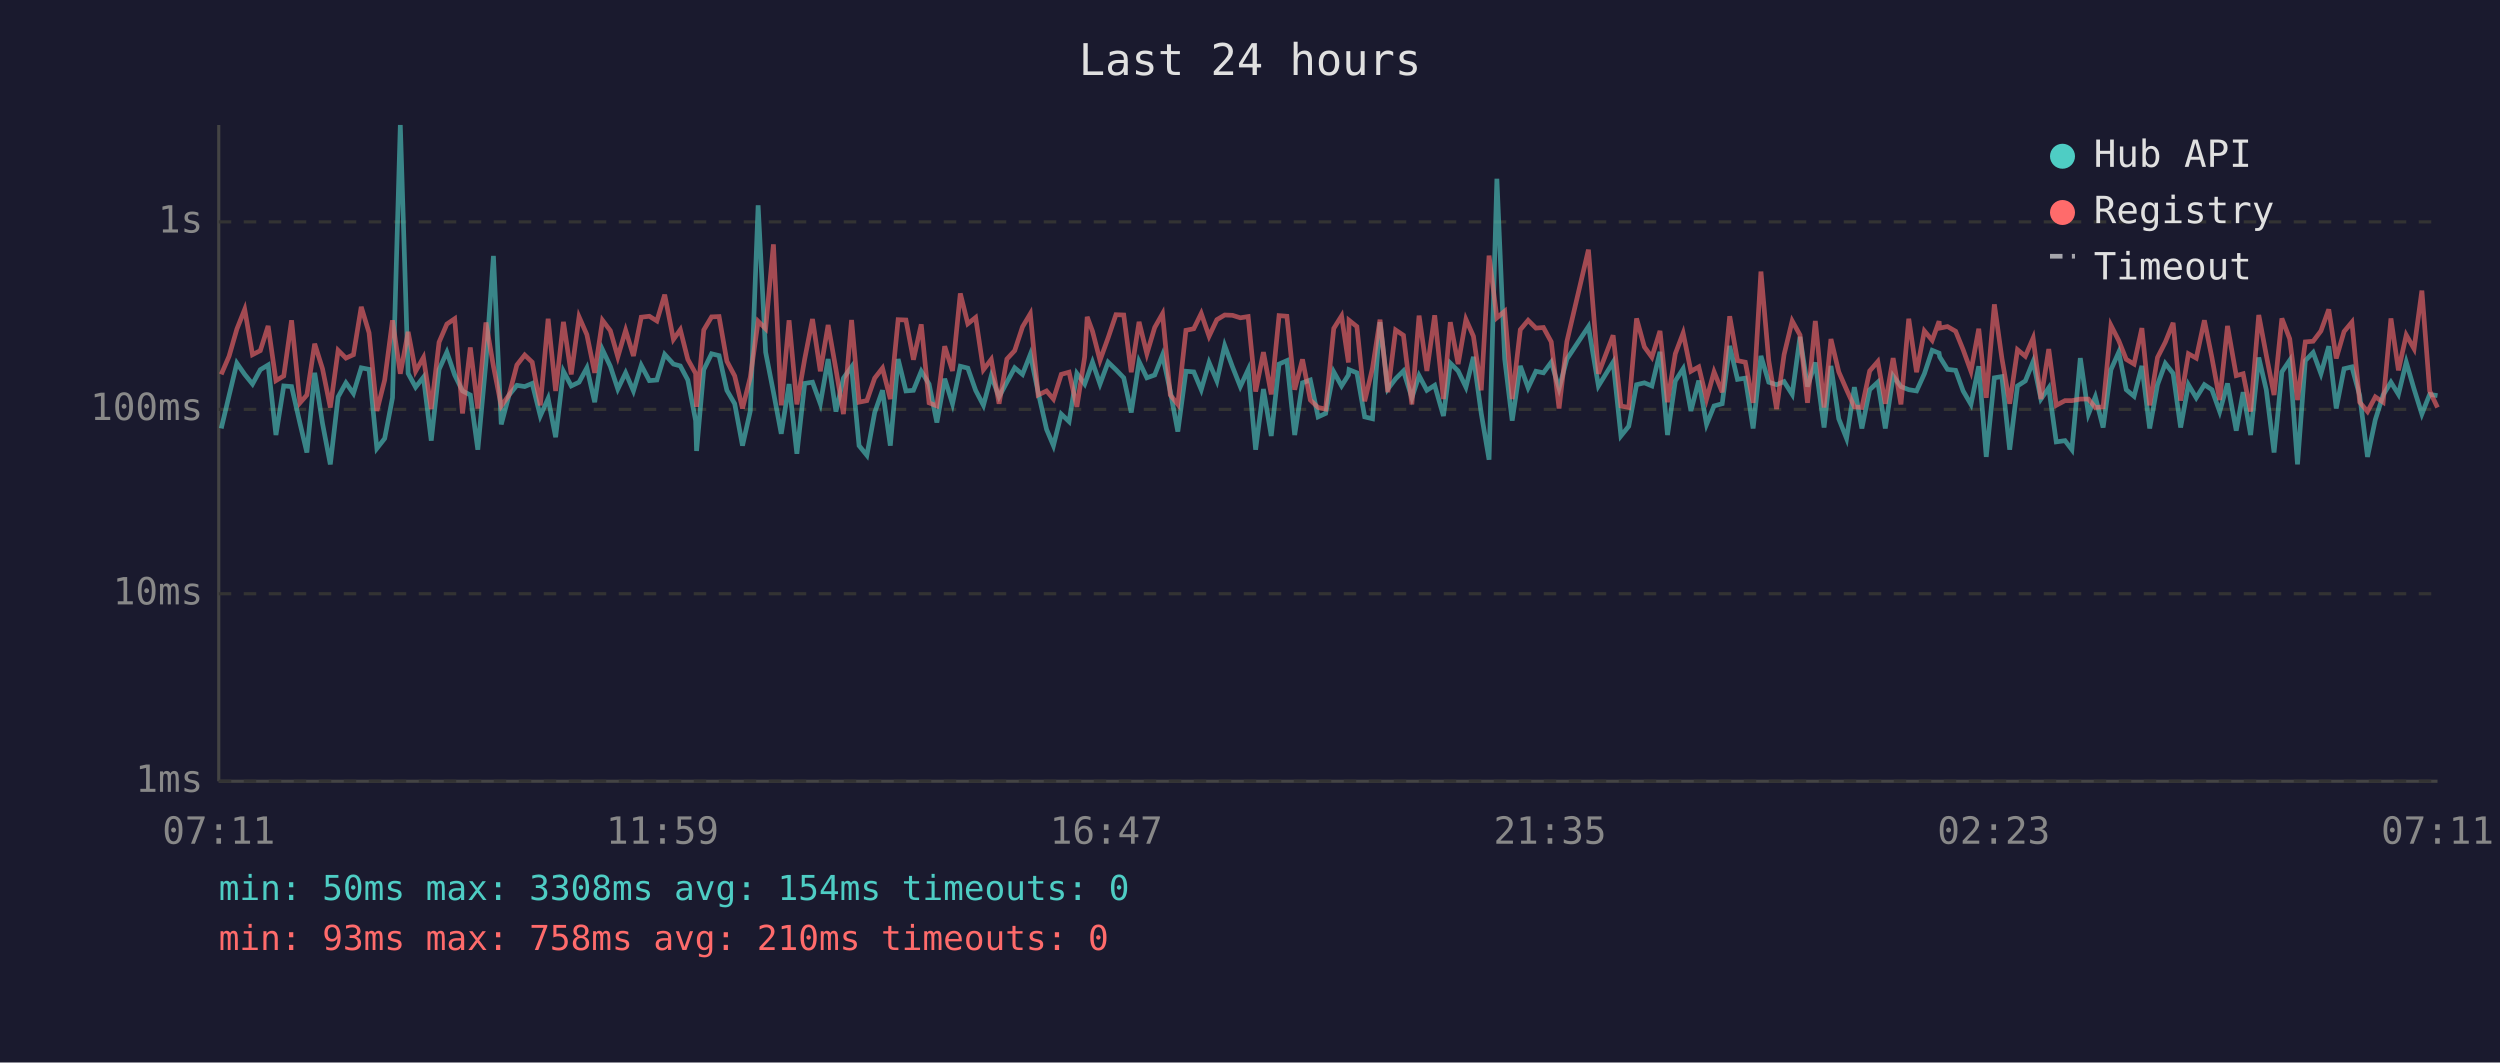
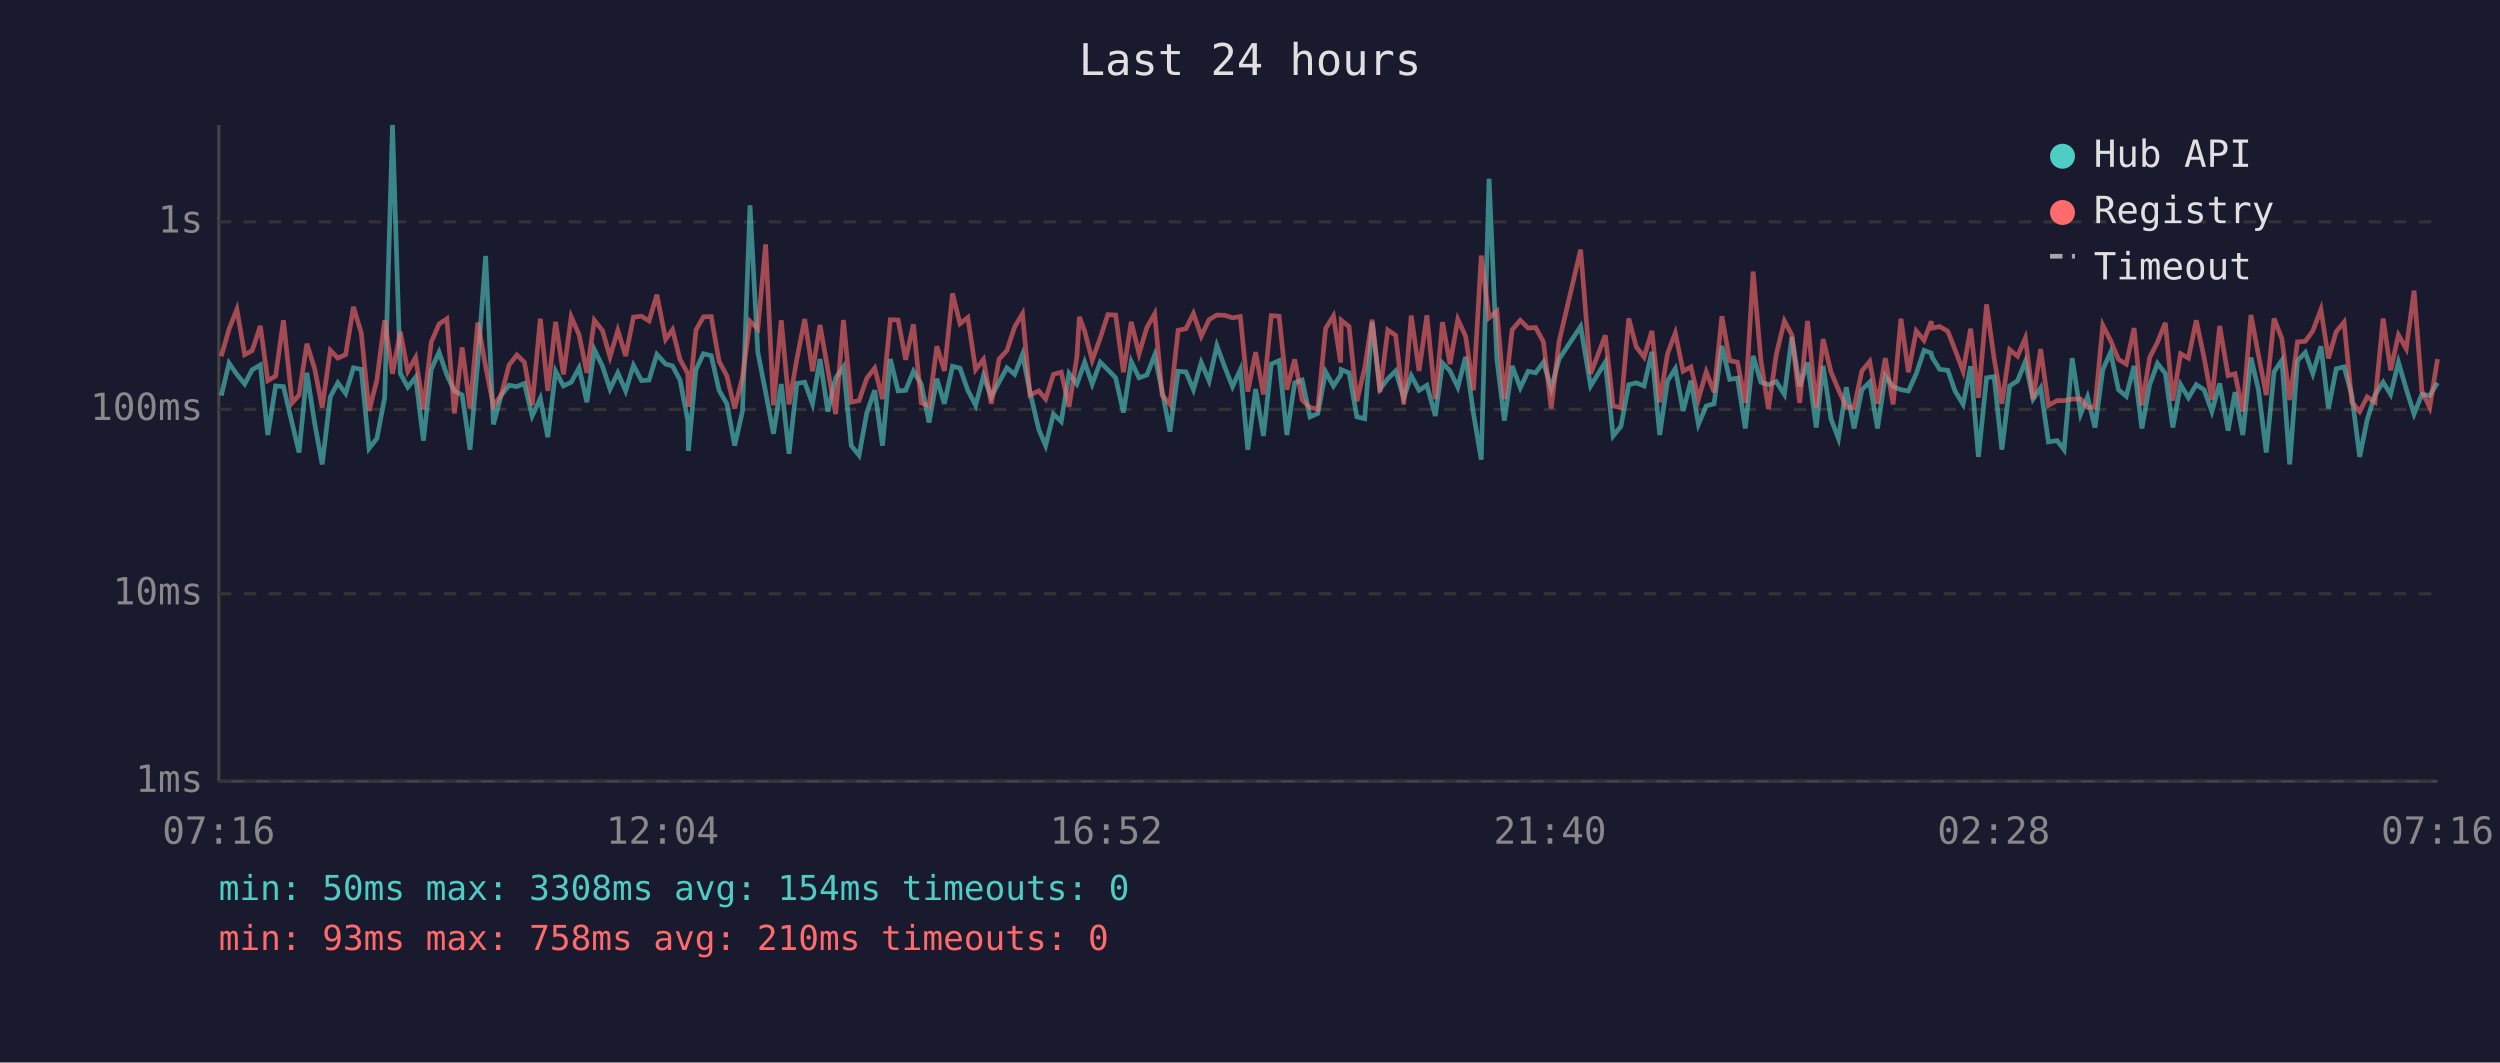
<svg xmlns="http://www.w3.org/2000/svg" viewBox="0 0 800 340" font-family="monospace" font-size="12">
  <rect width="800" height="340" fill="#1a1a2e" />
  <text x="400" y="24" fill="#e0e0e0" font-size="14" text-anchor="middle">Last 24 hours</text>
  <line x1="70" y1="40" x2="70" y2="250" stroke="#444" stroke-width="1" />
  <line x1="70" y1="250" x2="780" y2="250" stroke="#444" stroke-width="1" />
  <line x1="70" y1="250" x2="780" y2="250" stroke="#333" stroke-width="1" stroke-dasharray="4" />
  <text x="65" y="250" fill="#888" text-anchor="end" dominant-baseline="middle">1ms</text>
  <line x1="70" y1="190" x2="780" y2="190" stroke="#333" stroke-width="1" stroke-dasharray="4" />
  <text x="65" y="190" fill="#888" text-anchor="end" dominant-baseline="middle">10ms</text>
  <line x1="70" y1="131" x2="780" y2="131" stroke="#333" stroke-width="1" stroke-dasharray="4" />
  <text x="65" y="131" fill="#888" text-anchor="end" dominant-baseline="middle">100ms</text>
  <line x1="70" y1="71" x2="780" y2="71" stroke="#333" stroke-width="1" stroke-dasharray="4" />
  <text x="65" y="71" fill="#888" text-anchor="end" dominant-baseline="middle">1s</text>
-   <text x="70" y="270" fill="#888" text-anchor="middle">07:11</text>
-   <text x="212" y="270" fill="#888" text-anchor="middle">11:59</text>
-   <text x="354" y="270" fill="#888" text-anchor="middle">16:47</text>
-   <text x="496" y="270" fill="#888" text-anchor="middle">21:35</text>
-   <text x="638" y="270" fill="#888" text-anchor="middle">02:23</text>
-   <text x="780" y="270" fill="#888" text-anchor="middle">07:11</text>
-   <polyline points="70.8,137.1 73.3,126.6 75.8,116.2 78.3,119.8 80.8,122.9 83.3,118.3 85.8,116.8 88.3,139.2 90.8,123.5 93.3,123.7 96.0,135.5 98.2,144.8 100.7,119.3 103.2,135.5 105.7,148.6 108.2,127.0 110.7,122.5 113.1,125.9 115.6,117.7 118.1,118.2 120.6,143.5 123.1,140.3 125.6,127.3 128.1,40.0 130.6,119.5 133.0,123.9 135.5,120.7 138.0,141.0 140.5,118.2 143.0,112.7 145.5,120.0 148.0,125.1 150.5,126.4 152.9,143.9 155.5,115.9 157.9,81.9 160.4,135.8 162.9,126.4 165.4,123.3 167.9,123.7 170.3,122.7 172.9,133.1 175.4,127.5 177.8,139.9 180.3,118.8 182.8,123.5 185.3,122.3 187.8,117.7 190.3,128.7 192.8,111.9 195.3,117.2 197.7,124.5 200.2,119.3 202.7,125.1 205.2,116.9 207.8,121.8 210.2,121.6 212.7,113.4 215.5,116.5 217.7,117.1 220.1,121.6 222.6,134.6 222.9,144.3 225.2,118.3 227.7,113.2 230.1,113.8 232.6,124.9 235.1,129.2 237.6,142.6 240.1,131.5 242.6,65.7 245.0,112.7 247.5,125.5 250.0,138.8 252.5,122.9 255.0,145.2 257.5,122.7 260.0,122.3 262.5,129.2 265.0,114.9 267.5,131.7 269.9,121.0 272.5,117.4 274.9,142.6 277.4,145.7 279.9,132.0 282.4,124.9 284.9,142.6 287.4,114.9 289.9,125.1 292.3,124.9 294.8,118.8 297.3,122.9 299.8,135.2 302.3,121.2 304.8,129.2 307.3,117.2 309.7,117.8 312.2,124.9 314.7,129.7 317.2,120.3 319.7,127.0 322.2,122.3 324.7,117.7 327.2,119.8 329.7,113.4 332.2,125.5 334.9,137.4 337.1,142.6 339.6,132.5 342.1,134.9 344.6,119.5 347.1,122.9 347.9,120.7 349.6,115.9 352.0,122.9 354.6,115.9 357.1,118.3 359.6,120.9 362.0,132.0 364.5,115.7 367.0,120.9 369.5,120.0 372.0,113.6 374.5,125.3 376.9,138.1 379.5,118.8 382.0,119.0 384.4,124.7 386.9,116.0 389.4,121.9 391.9,110.6 394.4,117.4 396.9,123.7 399.4,118.3 401.8,143.9 404.3,124.5 406.8,139.5 409.3,116.5 411.8,115.4 414.3,139.2 416.8,122.5 419.3,121.6 421.8,133.4 424.2,132.3 426.8,119.0 429.3,123.5 431.5,120.0 431.7,118.3 434.2,119.3 436.7,133.4 439.2,134.0 441.6,103.1 444.1,124.5 446.6,121.2 449.1,118.7 451.8,127.3 454.1,120.2 456.6,124.9 459.1,123.3 461.9,133.1 464.1,116.2 466.6,118.7 469.1,123.9 471.5,114.2 474.0,132.3 476.5,147.1 479.0,57.2 481.5,114.9 483.9,134.6 486.5,117.1 489.0,124.1 491.5,118.8 493.9,119.3 496.4,115.9 498.9,124.3 501.4,114.9 508.3,104.5 511.5,123.5 516.2,115.9 518.7,139.5 521.2,136.4 523.7,123.1 526.2,122.5 528.6,123.5 531.2,112.6 533.6,139.2 536.1,121.9 538.6,118.0 541.1,131.5 543.6,121.8 546.1,135.8 548.5,129.9 551.1,129.2 553.5,110.7 556.0,121.4 558.5,121.0 561.0,137.1 563.5,113.9 566.0,122.3 568.5,123.1 570.9,122.1 573.5,126.2 576.0,107.8 578.4,123.7 580.9,116.0 583.7,136.8 585.9,117.1 588.4,134.0 590.9,140.3 593.4,123.9 595.8,137.1 598.3,124.7 600.9,122.3 603.3,137.1 605.8,120.3 608.3,123.7 610.8,124.7 613.3,125.1 615.8,119.6 618.3,112.1 620.5,113.0 620.7,114.2 623.2,118.2 625.8,118.5 628.2,125.1 630.7,129.4 633.2,117.2 635.6,146.2 638.2,120.9 640.6,120.5 643.1,143.9 645.6,123.5 648.1,121.9 650.6,115.7 653.1,127.7 655.6,124.1 658.0,141.4 660.8,141.0 663.0,143.9 665.7,114.6 668.3,132.5 670.5,127.0 673.0,136.8 675.5,118.3 678.0,112.7 680.4,124.7 682.9,126.8 685.4,117.1 687.9,137.1 690.4,123.1 692.9,116.3 695.4,119.5 697.8,136.8 700.3,123.1 702.8,127.3 705.4,123.1 707.8,124.7 710.3,131.7 712.8,122.7 715.6,137.8 717.8,125.5 720.2,139.2 722.8,114.4 725.2,124.7 727.7,144.8 730.2,119.0 732.7,115.3 735.2,148.6 737.7,115.4 740.2,112.8 742.7,119.6 745.2,110.8 747.6,130.7 750.1,118.0 752.6,117.4 755.1,126.6 757.6,146.2 760.1,134.3 762.6,126.4 765.1,122.3 767.5,126.2 770.0,115.9 772.5,124.5 775.0,132.5 777.5,126.2 780.0,126.6" fill="none" stroke="#4ecdc4" stroke-width="1.5" opacity="0.6" />
-   <polyline points="70.8,119.8 73.3,114.0 75.8,105.3 78.3,99.0 80.8,113.5 83.3,112.2 85.8,104.3 88.3,121.8 90.8,120.3 93.3,102.5 96.0,128.9 98.2,126.4 100.7,110.0 103.2,118.0 105.7,130.4 108.2,112.1 110.7,114.6 113.1,113.5 115.6,98.2 118.1,106.5 120.6,131.5 123.1,121.6 125.6,102.5 128.1,119.6 130.6,106.2 133.0,118.8 135.5,114.4 138.0,130.9 140.5,109.5 143.0,103.7 145.5,102.0 148.0,132.3 150.5,111.2 152.9,130.7 155.5,103.2 157.9,117.2 160.4,129.9 162.9,126.4 165.4,116.8 167.9,113.6 170.3,115.9 172.9,129.7 175.4,102.0 177.8,125.1 180.3,103.0 182.8,119.8 185.3,101.4 187.8,107.1 190.3,119.3 192.8,102.5 195.3,105.8 197.7,114.2 200.2,105.7 202.7,113.9 205.2,101.5 207.8,101.2 210.2,102.7 212.7,94.3 215.5,108.6 217.7,105.5 220.1,115.0 222.6,119.5 222.9,130.2 225.2,105.6 227.7,101.4 230.1,101.3 232.6,115.6 235.1,120.3 237.6,130.7 240.1,120.7 242.6,102.8 245.0,105.2 247.5,78.2 250.0,129.7 252.5,102.5 255.0,129.4 257.5,114.9 260.0,102.1 262.5,118.8 265.0,104.0 267.5,118.2 269.9,132.5 272.5,102.4 274.9,128.7 277.4,128.2 279.9,121.0 282.4,117.8 284.9,127.7 287.4,102.3 289.9,102.4 292.3,115.1 294.8,103.8 297.3,128.9 299.8,129.9 302.3,110.8 304.8,118.7 307.3,93.9 309.7,103.6 312.2,101.6 314.7,118.3 317.2,115.0 319.7,129.2 322.2,114.9 324.7,112.2 327.2,104.6 329.7,100.4 332.2,126.4 334.9,125.1 337.1,127.7 339.6,119.8 342.1,119.1 344.6,130.2 347.1,114.2 347.9,101.4 349.6,106.0 352.0,115.3 354.6,108.1 357.1,100.7 359.6,100.8 362.0,119.1 364.5,103.0 367.0,113.2 369.5,104.8 372.0,100.4 374.5,126.4 376.9,129.4 379.5,105.7 382.0,105.2 384.4,100.3 386.9,107.6 389.4,102.3 391.9,100.8 394.4,100.9 396.9,101.7 399.4,101.3 401.8,125.3 404.3,112.7 406.8,126.2 409.3,101.0 411.8,101.2 414.3,124.7 416.8,115.0 419.3,128.0 421.8,130.4 424.2,130.9 426.8,105.1 429.3,101.1 431.5,116.0 431.7,102.5 434.2,104.5 436.7,128.4 439.2,117.8 441.6,102.3 444.1,125.5 446.6,105.6 449.1,107.3 451.8,129.4 454.1,101.0 456.6,118.7 459.1,100.9 461.9,127.7 464.1,103.1 466.6,116.5 469.1,102.2 471.5,107.6 474.0,124.9 476.5,81.8 479.0,101.7 481.5,99.6 483.9,127.7 486.5,105.5 489.0,102.5 491.5,105.0 493.9,104.8 496.4,109.4 498.9,130.7 501.4,109.3 508.3,79.9 511.5,119.6 516.2,107.3 518.7,129.9 521.2,130.4 523.7,101.9 526.2,111.0 528.6,114.3 531.2,105.9 533.6,128.7 536.1,113.2 538.6,106.6 541.1,118.8 543.6,117.4 546.1,127.7 548.5,119.0 551.1,125.5 553.5,101.2 556.0,115.4 558.5,115.9 561.0,128.9 563.5,86.9 566.0,115.4 568.5,130.9 570.9,113.5 573.5,102.7 576.0,107.2 578.4,128.9 580.9,102.7 583.7,130.4 585.9,108.5 588.4,119.0 590.9,124.7 593.4,130.2 595.8,130.4 598.3,118.7 600.9,115.7 603.3,129.2 605.8,114.6 608.3,129.4 610.8,102.0 613.3,119.1 615.8,105.9 618.3,108.9 620.5,102.8 620.7,105.0 623.2,104.5 625.8,106.0 628.2,111.9 630.7,118.8 633.2,105.2 635.6,127.3 638.2,97.4 640.6,114.6 643.1,129.2 645.6,111.9 648.1,114.0 650.6,108.2 653.1,127.7 655.6,111.7 658.0,129.7 660.8,128.2 663.0,128.2 665.7,127.7 668.3,127.7 670.5,130.4 673.0,130.2 675.5,104.1 678.0,109.0 680.4,115.0 682.9,116.5 685.4,105.0 687.9,129.7 690.4,114.4 692.9,109.5 695.4,103.3 697.8,128.2 700.3,113.2 702.8,114.6 705.4,102.5 707.8,114.4 710.3,128.0 712.8,104.3 715.6,120.2 717.8,119.6 720.2,131.7 722.8,100.8 725.2,113.6 727.7,126.4 730.2,101.9 732.7,108.4 735.2,128.0 737.7,109.4 740.2,109.2 742.7,105.9 745.2,99.0 747.6,114.7 750.1,106.1 752.6,103.1 755.1,128.7 757.6,131.7 760.1,127.0 762.6,128.7 765.1,101.9 767.5,118.5 770.0,107.2 772.5,111.6 775.0,93.0 777.5,125.1 780.0,130.4" fill="none" stroke="#ff6b6b" stroke-width="1.5" opacity="0.6" />
+   <text x="70" y="270" fill="#888" text-anchor="middle">07:16</text>
+   <text x="212" y="270" fill="#888" text-anchor="middle">12:04</text>
+   <text x="354" y="270" fill="#888" text-anchor="middle">16:52</text>
+   <text x="496" y="270" fill="#888" text-anchor="middle">21:40</text>
+   <text x="638" y="270" fill="#888" text-anchor="middle">02:28</text>
+   <text x="780" y="270" fill="#888" text-anchor="middle">07:16</text>
+   <polyline points="70.8,126.6 73.3,116.2 75.8,119.8 78.3,122.9 80.7,118.3 83.3,116.8 85.7,139.2 88.2,123.5 90.7,123.7 93.5,135.5 95.7,144.8 98.2,119.3 100.7,135.5 103.1,148.6 105.7,127.0 108.1,122.5 110.6,125.9 113.1,117.7 115.6,118.2 118.1,143.5 120.6,140.3 123.1,127.3 125.6,40.0 128.1,119.5 130.5,123.9 133.0,120.7 135.5,141.0 138.0,118.2 140.5,112.7 143.0,120.0 145.4,125.1 147.9,126.4 150.4,143.9 152.9,115.9 155.4,81.9 157.9,135.8 160.4,126.4 162.9,123.3 165.4,123.7 167.8,122.7 170.3,133.1 172.9,127.5 175.3,139.9 177.8,118.8 180.3,123.5 182.8,122.3 185.3,117.7 187.8,128.7 190.2,111.9 192.8,117.2 195.2,124.5 197.7,119.3 200.2,125.1 202.7,116.9 205.3,121.8 207.7,121.6 210.2,113.4 213.0,116.5 215.2,117.1 217.6,121.6 220.1,134.6 220.3,144.3 222.7,118.3 225.1,113.2 227.6,113.8 230.1,124.9 232.6,129.2 235.1,142.6 237.6,131.5 240.0,65.7 242.5,112.7 245.0,125.5 247.5,138.8 250.0,122.9 252.5,145.2 255.0,122.7 257.5,122.3 260.0,129.2 262.4,114.9 264.9,131.7 267.4,121.0 269.9,117.4 272.4,142.6 274.9,145.7 277.4,132.0 279.9,124.9 282.4,142.6 284.9,114.9 287.4,125.1 289.8,124.9 292.3,118.8 294.8,122.9 297.3,135.2 299.8,121.2 302.2,129.2 304.8,117.2 307.2,117.8 309.7,124.9 312.2,129.7 314.7,120.3 317.2,127.0 319.7,122.3 322.2,117.7 324.7,119.8 327.2,113.4 329.6,125.5 332.4,137.4 334.6,142.6 337.1,132.5 339.6,134.9 342.1,119.5 344.6,122.9 345.4,120.7 347.1,115.9 349.5,122.9 352.1,115.9 354.5,118.3 357.0,120.9 359.5,132.0 362.0,115.7 364.5,120.9 367.0,120.0 369.5,113.6 371.9,125.3 374.4,138.1 377.0,118.8 379.5,119.0 381.9,124.7 384.4,116.0 386.9,121.9 389.4,110.6 391.9,117.4 394.4,123.7 396.9,118.3 399.3,143.9 401.8,124.5 404.3,139.5 406.8,116.5 409.3,115.4 411.8,139.2 414.3,122.5 416.7,121.6 419.2,133.4 421.7,132.3 424.2,119.0 426.7,123.5 429.0,120.0 429.2,118.3 431.7,119.3 434.2,133.4 436.7,134.0 439.1,103.1 441.6,124.5 444.1,121.2 446.6,118.7 449.2,127.3 451.6,120.2 454.1,124.9 456.6,123.3 459.3,133.1 461.6,116.2 464.0,118.7 466.5,123.9 469.0,114.2 471.5,132.3 474.0,147.1 476.5,57.2 479.0,114.9 481.4,134.6 483.9,117.1 486.5,124.1 489.0,118.8 491.4,119.3 493.9,115.9 496.4,124.3 498.9,114.9 505.8,104.5 509.0,123.5 513.7,115.9 516.2,139.5 518.7,136.4 521.2,123.1 523.6,122.5 526.1,123.5 528.6,112.6 531.1,139.2 533.6,121.9 536.1,118.0 538.6,131.5 541.1,121.8 543.5,135.8 546.0,129.9 548.5,129.2 551.0,110.7 553.5,121.4 556.0,121.0 558.5,137.1 561.0,113.9 563.5,122.3 565.9,123.1 568.4,122.1 571.0,126.2 573.4,107.8 575.9,123.7 578.4,116.0 581.2,136.8 583.4,117.1 585.9,134.0 588.3,140.3 590.8,123.9 593.3,137.1 595.8,124.7 598.3,122.3 600.8,137.1 603.3,120.3 605.8,123.7 608.3,124.7 610.7,125.1 613.2,119.6 615.7,112.1 618.0,113.0 618.2,114.2 620.7,118.2 623.3,118.5 625.6,125.1 628.2,129.4 630.6,117.2 633.1,146.2 635.7,120.9 638.1,120.5 640.6,143.9 643.1,123.5 645.6,121.9 648.1,115.7 650.6,127.7 653.0,124.1 655.5,141.4 658.3,141.0 660.5,143.9 663.1,114.6 665.8,132.5 668.0,127.0 670.4,136.8 672.9,118.3 675.4,112.7 677.9,124.7 680.4,126.8 682.9,117.1 685.4,137.1 687.9,123.1 690.4,116.3 692.9,119.5 695.3,136.8 697.8,123.1 700.3,127.3 702.8,123.1 705.3,124.7 707.8,131.7 710.3,122.7 713.0,137.8 715.2,125.5 717.7,139.2 720.3,114.4 722.7,124.7 725.2,144.8 727.7,119.0 730.2,115.3 732.7,148.6 735.2,115.4 737.7,112.8 740.1,119.6 742.7,110.8 745.1,130.7 747.6,118.0 750.1,117.4 752.6,126.6 755.1,146.2 757.5,134.3 760.0,126.4 762.6,122.3 765.0,126.2 767.5,115.9 770.0,124.5 772.5,132.5 775.0,126.2 777.5,126.6 780.0,122.5" fill="none" stroke="#4ecdc4" stroke-width="1.5" opacity="0.6" />
+   <polyline points="70.8,114.0 73.3,105.3 75.8,99.0 78.3,113.5 80.7,112.2 83.3,104.3 85.7,121.8 88.2,120.3 90.7,102.5 93.5,128.9 95.7,126.4 98.2,110.0 100.7,118.0 103.1,130.4 105.7,112.1 108.1,114.6 110.6,113.5 113.1,98.2 115.6,106.5 118.1,131.5 120.6,121.6 123.1,102.5 125.6,119.6 128.1,106.2 130.5,118.8 133.0,114.4 135.5,130.9 138.0,109.5 140.5,103.7 143.0,102.0 145.4,132.3 147.9,111.2 150.4,130.7 152.9,103.2 155.4,117.2 157.9,129.9 160.4,126.4 162.9,116.8 165.4,113.6 167.8,115.9 170.3,129.7 172.9,102.0 175.3,125.1 177.8,103.0 180.3,119.8 182.8,101.4 185.3,107.1 187.8,119.3 190.2,102.5 192.8,105.8 195.2,114.2 197.7,105.7 200.2,113.9 202.7,101.5 205.3,101.2 207.7,102.7 210.2,94.3 213.0,108.6 215.2,105.5 217.6,115.0 220.1,119.5 220.3,130.2 222.7,105.6 225.1,101.4 227.6,101.3 230.1,115.6 232.6,120.3 235.1,130.7 237.6,120.7 240.0,102.8 242.5,105.2 245.0,78.2 247.5,129.7 250.0,102.5 252.5,129.4 255.0,114.9 257.5,102.1 260.0,118.8 262.4,104.0 264.9,118.2 267.4,132.5 269.9,102.4 272.4,128.7 274.9,128.2 277.4,121.0 279.9,117.8 282.4,127.7 284.9,102.3 287.4,102.4 289.8,115.1 292.3,103.8 294.8,128.9 297.3,129.9 299.8,110.8 302.2,118.7 304.8,93.9 307.2,103.6 309.7,101.6 312.2,118.3 314.7,115.0 317.2,129.2 319.7,114.9 322.2,112.2 324.7,104.6 327.2,100.4 329.6,126.4 332.4,125.1 334.6,127.7 337.1,119.8 339.6,119.1 342.1,130.2 344.6,114.2 345.4,101.4 347.1,106.0 349.5,115.3 352.1,108.1 354.5,100.7 357.0,100.8 359.5,119.1 362.0,103.0 364.5,113.2 367.0,104.8 369.5,100.4 371.9,126.4 374.4,129.4 377.0,105.7 379.5,105.2 381.9,100.3 384.4,107.6 386.9,102.3 389.4,100.8 391.9,100.9 394.4,101.7 396.9,101.3 399.3,125.3 401.8,112.7 404.3,126.2 406.8,101.0 409.3,101.2 411.8,124.7 414.3,115.0 416.7,128.0 419.2,130.4 421.7,130.9 424.2,105.1 426.7,101.1 429.0,116.0 429.2,102.5 431.7,104.5 434.2,128.4 436.7,117.8 439.1,102.3 441.6,125.5 444.1,105.6 446.6,107.3 449.2,129.4 451.6,101.0 454.1,118.7 456.6,100.9 459.3,127.7 461.6,103.1 464.0,116.5 466.5,102.2 469.0,107.6 471.5,124.9 474.0,81.8 476.5,101.7 479.0,99.6 481.4,127.7 483.9,105.5 486.5,102.5 489.0,105.0 491.4,104.8 493.9,109.4 496.4,130.7 498.9,109.3 505.8,79.9 509.0,119.6 513.7,107.3 516.2,129.9 518.7,130.4 521.2,101.9 523.6,111.0 526.1,114.3 528.6,105.9 531.1,128.7 533.6,113.2 536.1,106.6 538.6,118.8 541.1,117.4 543.5,127.7 546.0,119.0 548.5,125.5 551.0,101.2 553.5,115.4 556.0,115.9 558.5,128.9 561.0,86.9 563.5,115.4 565.9,130.9 568.4,113.5 571.0,102.7 573.4,107.2 575.9,128.9 578.4,102.7 581.2,130.4 583.4,108.5 585.9,119.0 588.3,124.7 590.8,130.2 593.3,130.4 595.8,118.7 598.3,115.7 600.8,129.2 603.3,114.6 605.8,129.4 608.3,102.0 610.7,119.1 613.2,105.9 615.7,108.9 618.0,102.8 618.2,105.0 620.7,104.5 623.3,106.0 625.6,111.9 628.2,118.8 630.6,105.2 633.1,127.3 635.7,97.4 638.1,114.6 640.6,129.2 643.1,111.9 645.6,114.0 648.1,108.2 650.6,127.7 653.0,111.7 655.5,129.7 658.3,128.2 660.5,128.2 663.1,127.7 665.8,127.7 668.0,130.4 670.4,130.2 672.9,104.1 675.4,109.0 677.9,115.0 680.4,116.5 682.9,105.0 685.4,129.7 687.9,114.4 690.4,109.5 692.9,103.3 695.3,128.2 697.8,113.2 700.3,114.6 702.8,102.5 705.3,114.4 707.8,128.0 710.3,104.3 713.0,120.2 715.2,119.6 717.7,131.7 720.3,100.8 722.7,113.6 725.2,126.4 727.7,101.9 730.2,108.4 732.7,128.0 735.2,109.4 737.7,109.2 740.1,105.9 742.7,99.0 745.1,114.7 747.6,106.1 750.1,103.1 752.6,128.7 755.1,131.7 757.5,127.0 760.0,128.7 762.6,101.9 765.0,118.5 767.5,107.2 770.0,111.6 772.5,93.0 775.0,125.1 777.5,130.4 780.0,114.9" fill="none" stroke="#ff6b6b" stroke-width="1.5" opacity="0.6" />
  <circle cx="660" cy="50" r="4" fill="#4ecdc4" />
  <text x="670" y="50" fill="#e0e0e0" dominant-baseline="middle">Hub API</text>
  <circle cx="660" cy="68" r="4" fill="#ff6b6b" />
  <text x="670" y="68" fill="#e0e0e0" dominant-baseline="middle">Registry</text>
  <line x1="656" y1="82" x2="664" y2="82" stroke="#e0e0e0" stroke-width="1.5" stroke-dasharray="4,3" opacity="0.7" />
  <text x="670" y="86" fill="#e0e0e0" dominant-baseline="middle">Timeout</text>
  <text x="70" y="288" fill="#4ecdc4" font-size="11">min: 50ms  max: 3308ms  avg: 154ms  timeouts: 0</text>
  <text x="70" y="304" fill="#ff6b6b" font-size="11">min: 93ms  max: 758ms  avg: 210ms  timeouts: 0</text>
</svg>
